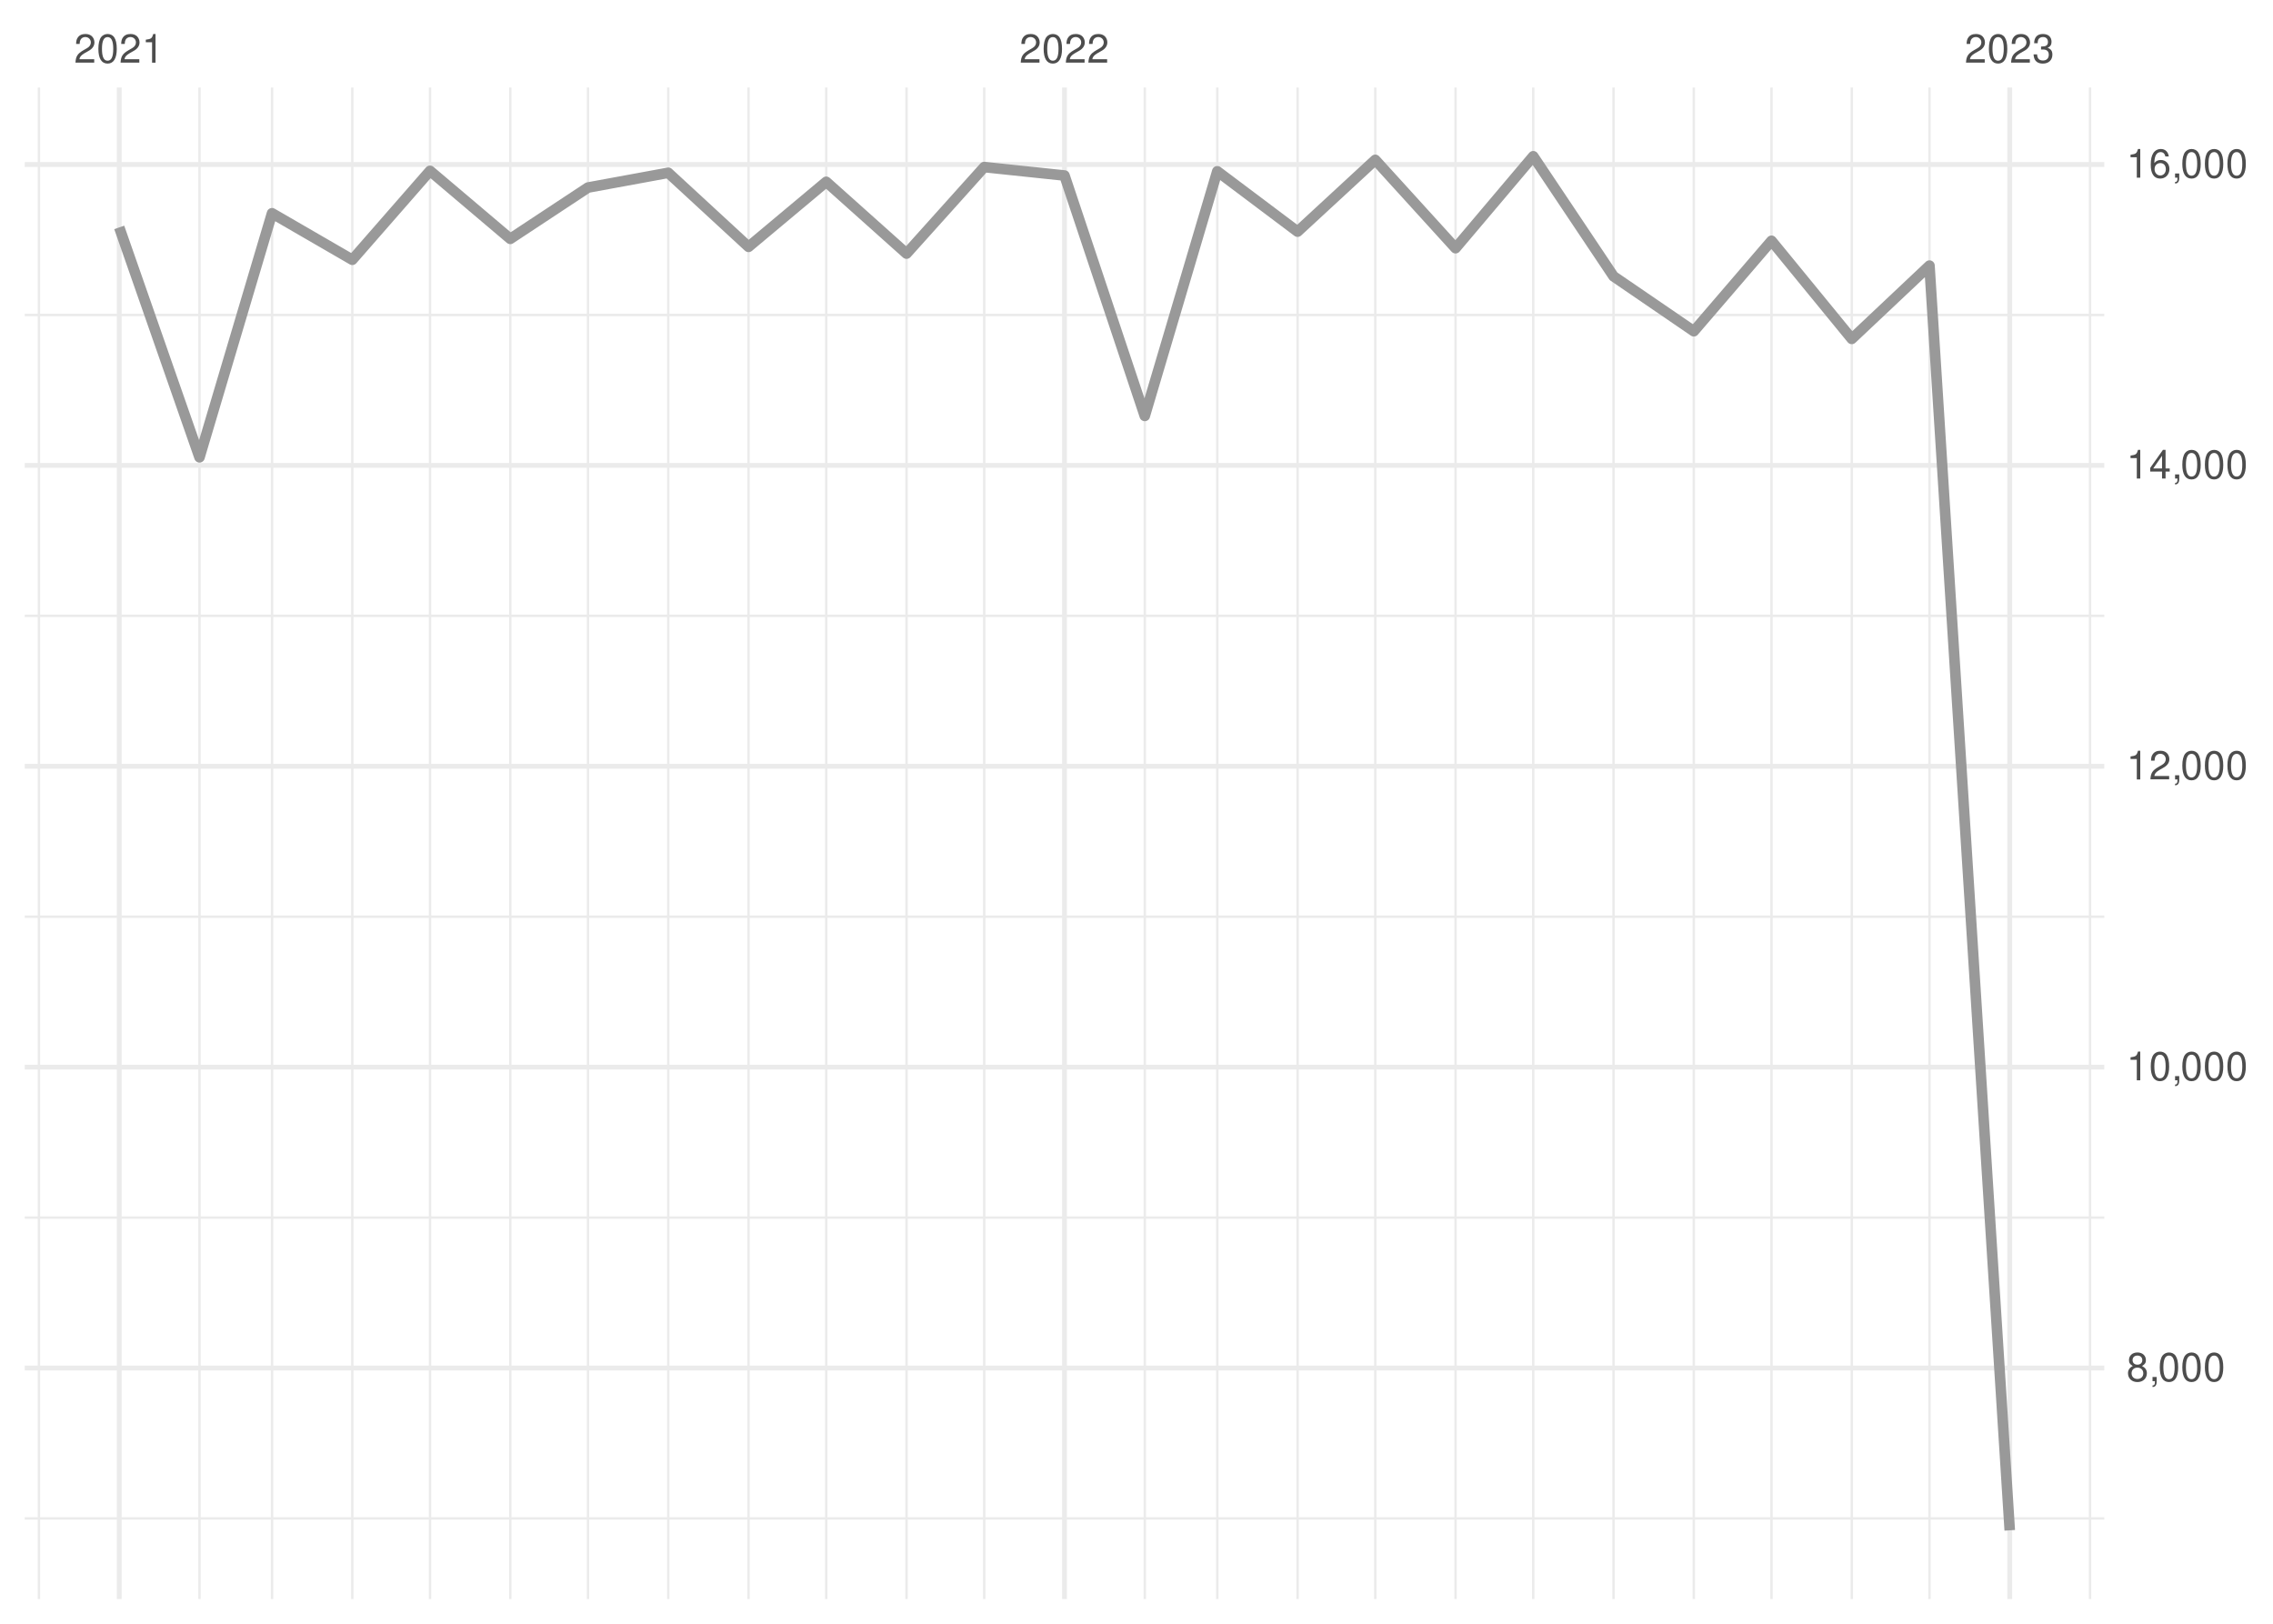
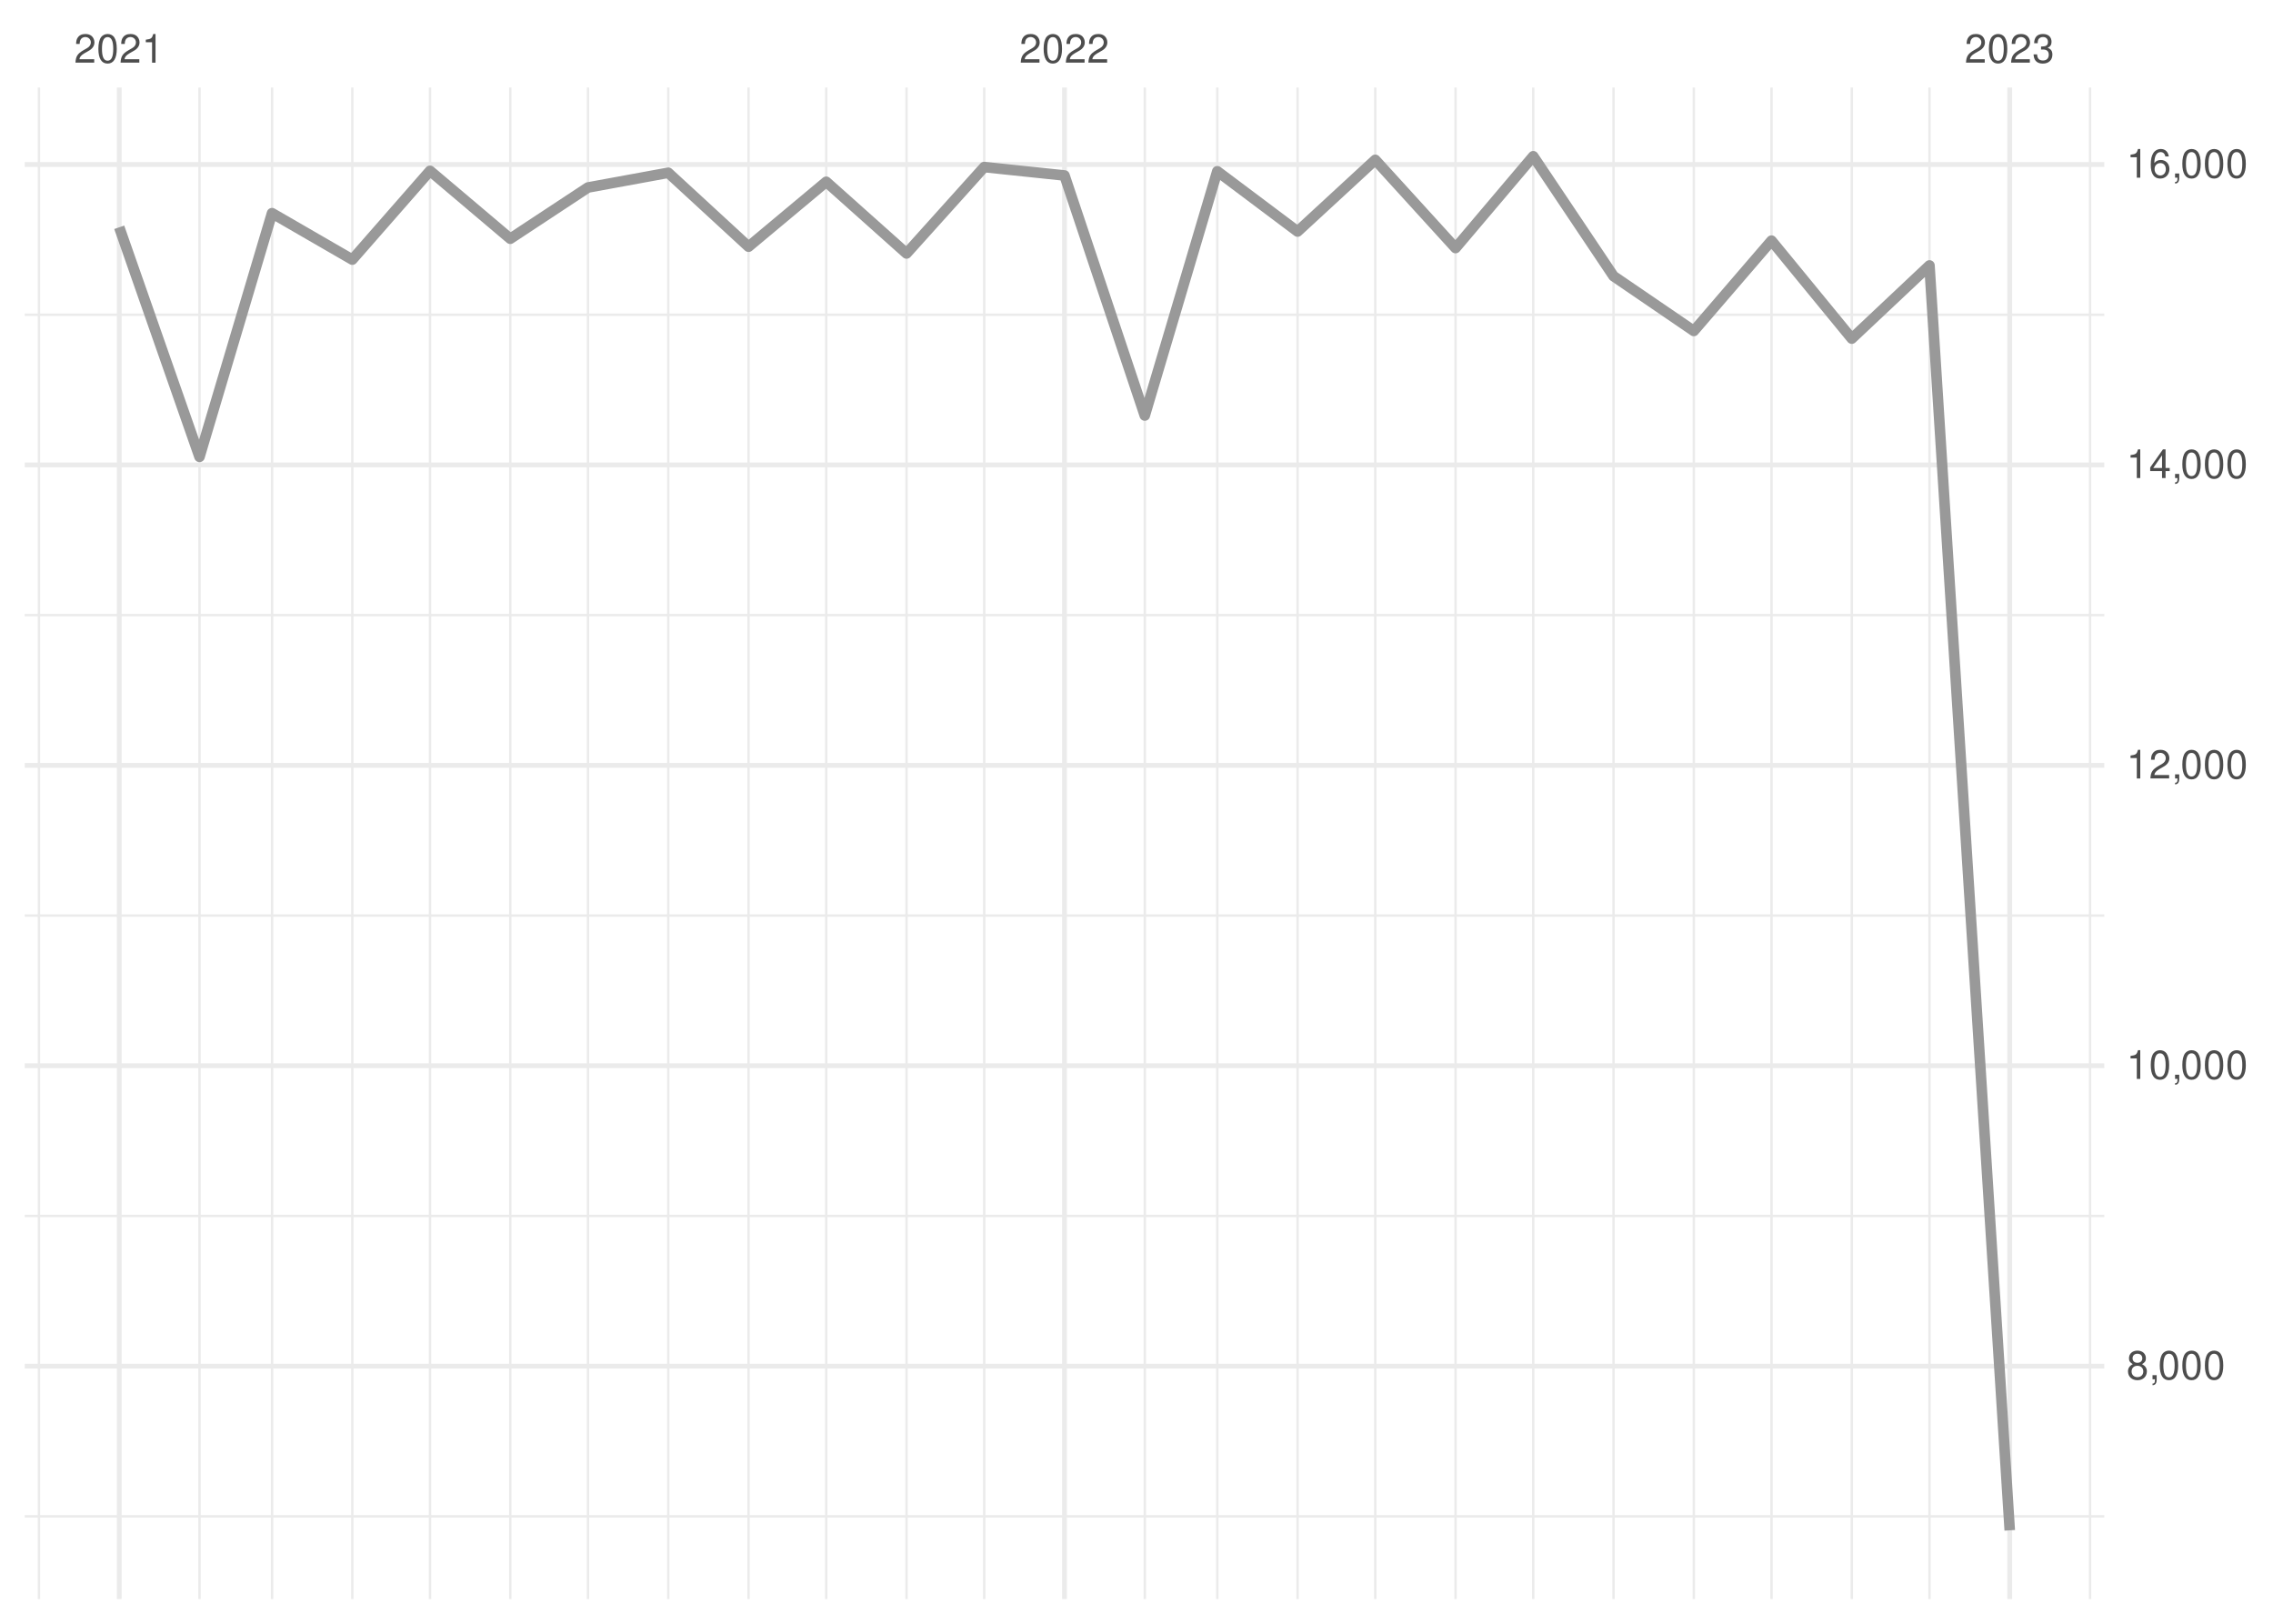
<svg xmlns="http://www.w3.org/2000/svg" xmlns:xlink="http://www.w3.org/1999/xlink" width="504pt" height="360pt" viewBox="0 0 504 360" version="1.1">
  <defs>
    <g>
      <symbol overflow="visible" id="glyph0-0">
        <path style="stroke:none;" d="" />
      </symbol>
      <symbol overflow="visible" id="glyph0-1">
        <path style="stroke:none;" d="M 4.453 -0.766 L 1.172 -0.766 C 1.25 -1.297 1.531 -1.625 2.297 -2.094 L 3.172 -2.594 C 4.047 -3.062 4.5 -3.719 4.5 -4.5 C 4.5 -5.031 4.281 -5.531 3.922 -5.875 C 3.547 -6.203 3.094 -6.359 2.5 -6.359 C 1.703 -6.359 1.125 -6.078 0.781 -5.531 C 0.547 -5.203 0.453 -4.797 0.438 -4.156 L 1.219 -4.156 C 1.234 -4.594 1.297 -4.844 1.406 -5.062 C 1.594 -5.438 2 -5.688 2.469 -5.688 C 3.172 -5.688 3.703 -5.172 3.703 -4.484 C 3.703 -3.969 3.406 -3.531 2.859 -3.219 L 2.047 -2.75 C 0.75 -2 0.375 -1.406 0.297 -0.016 L 4.453 -0.016 Z M 4.453 -0.766 " />
      </symbol>
      <symbol overflow="visible" id="glyph0-2">
        <path style="stroke:none;" d="M 2.422 -6.359 C 1.844 -6.359 1.312 -6.094 0.984 -5.672 C 0.578 -5.109 0.375 -4.25 0.375 -3.078 C 0.375 -0.938 1.078 0.203 2.422 0.203 C 3.734 0.203 4.453 -0.938 4.453 -3.031 C 4.453 -4.25 4.266 -5.078 3.859 -5.672 C 3.531 -6.109 3.016 -6.359 2.422 -6.359 Z M 2.422 -5.672 C 3.25 -5.672 3.672 -4.828 3.672 -3.094 C 3.672 -1.281 3.266 -0.438 2.406 -0.438 C 1.578 -0.438 1.172 -1.312 1.172 -3.062 C 1.172 -4.828 1.578 -5.672 2.422 -5.672 Z M 2.422 -5.672 " />
      </symbol>
      <symbol overflow="visible" id="glyph0-3">
        <path style="stroke:none;" d="M 2.281 -4.531 L 2.281 0 L 3.047 0 L 3.047 -6.359 L 2.547 -6.359 C 2.266 -5.391 2.094 -5.25 0.891 -5.094 L 0.891 -4.531 Z M 2.281 -4.531 " />
      </symbol>
      <symbol overflow="visible" id="glyph0-4">
        <path style="stroke:none;" d="M 1.938 -2.922 L 2.359 -2.922 C 3.203 -2.922 3.656 -2.531 3.656 -1.766 C 3.656 -0.969 3.172 -0.484 2.375 -0.484 C 1.516 -0.484 1.109 -0.922 1.062 -1.844 L 0.281 -1.844 C 0.312 -1.344 0.406 -1 0.547 -0.719 C 0.875 -0.109 1.484 0.203 2.344 0.203 C 3.625 0.203 4.453 -0.578 4.453 -1.781 C 4.453 -2.594 4.141 -3.031 3.391 -3.297 C 3.969 -3.531 4.266 -3.969 4.266 -4.609 C 4.266 -5.703 3.547 -6.359 2.359 -6.359 C 1.109 -6.359 0.438 -5.656 0.406 -4.312 L 1.188 -4.312 C 1.203 -4.703 1.234 -4.922 1.328 -5.109 C 1.5 -5.469 1.891 -5.688 2.375 -5.688 C 3.062 -5.688 3.469 -5.266 3.469 -4.578 C 3.469 -4.141 3.312 -3.859 2.969 -3.719 C 2.766 -3.625 2.484 -3.594 1.938 -3.578 Z M 1.938 -2.922 " />
      </symbol>
      <symbol overflow="visible" id="glyph0-5">
        <path style="stroke:none;" d="M 3.438 -3.359 C 4.094 -3.75 4.297 -4.062 4.297 -4.656 C 4.297 -5.672 3.531 -6.359 2.422 -6.359 C 1.312 -6.359 0.547 -5.672 0.547 -4.672 C 0.547 -4.062 0.75 -3.75 1.391 -3.359 C 0.672 -2.984 0.328 -2.469 0.328 -1.766 C 0.328 -0.609 1.172 0.203 2.422 0.203 C 3.656 0.203 4.516 -0.609 4.516 -1.766 C 4.516 -2.469 4.156 -2.984 3.438 -3.359 Z M 2.422 -5.672 C 3.078 -5.672 3.5 -5.281 3.5 -4.641 C 3.5 -4.047 3.062 -3.656 2.422 -3.656 C 1.766 -3.656 1.344 -4.047 1.344 -4.656 C 1.344 -5.281 1.766 -5.672 2.422 -5.672 Z M 2.422 -3 C 3.188 -3 3.719 -2.484 3.719 -1.75 C 3.719 -0.984 3.203 -0.484 2.406 -0.484 C 1.641 -0.484 1.125 -1 1.125 -1.734 C 1.125 -2.5 1.641 -3 2.422 -3 Z M 2.422 -3 " />
      </symbol>
      <symbol overflow="visible" id="glyph0-6">
        <path style="stroke:none;" d="M 0.766 -0.922 L 0.766 0 L 1.297 0 L 1.297 0.156 C 1.297 0.766 1.172 0.938 0.766 0.953 L 0.766 1.297 C 1.344 1.312 1.688 0.891 1.688 0.141 L 1.688 -0.922 Z M 0.766 -0.922 " />
      </symbol>
      <symbol overflow="visible" id="glyph0-7">
        <path style="stroke:none;" d="M 2.875 -1.547 L 2.875 0 L 3.656 0 L 3.656 -1.547 L 4.578 -1.547 L 4.578 -2.234 L 3.656 -2.234 L 3.656 -6.359 L 3.078 -6.359 L 0.25 -2.359 L 0.25 -1.547 Z M 2.875 -2.234 L 0.922 -2.234 L 2.875 -5.047 Z M 2.875 -2.234 " />
      </symbol>
      <symbol overflow="visible" id="glyph0-8">
        <path style="stroke:none;" d="M 4.375 -4.703 C 4.234 -5.75 3.562 -6.359 2.609 -6.359 C 1.922 -6.359 1.312 -6.031 0.938 -5.453 C 0.547 -4.828 0.375 -4.062 0.375 -2.906 C 0.375 -1.828 0.531 -1.156 0.906 -0.594 C 1.234 -0.078 1.781 0.203 2.469 0.203 C 3.656 0.203 4.516 -0.688 4.516 -1.922 C 4.516 -3.094 3.719 -3.922 2.609 -3.922 C 1.984 -3.922 1.5 -3.688 1.172 -3.234 C 1.172 -4.797 1.672 -5.672 2.562 -5.672 C 3.109 -5.672 3.484 -5.328 3.609 -4.703 Z M 2.5 -3.234 C 3.25 -3.234 3.719 -2.703 3.719 -1.859 C 3.719 -1.062 3.188 -0.484 2.484 -0.484 C 1.766 -0.484 1.219 -1.094 1.219 -1.906 C 1.219 -2.688 1.734 -3.234 2.5 -3.234 Z M 2.5 -3.234 " />
      </symbol>
    </g>
    <clipPath id="clip1">
-       <path d="M 5.48 336 L 466.59 336 L 466.59 337 L 5.48 337 Z M 5.48 336 " />
+       <path d="M 5.48 335 L 466.59 335 L 466.59 337 L 5.48 337 Z M 5.48 335 " />
    </clipPath>
    <clipPath id="clip2">
-       <path d="M 5.48 269 L 466.59 269 L 466.59 271 L 5.48 271 Z M 5.48 269 " />
+       <path d="M 5.48 269 L 466.59 269 L 466.59 270 L 5.48 270 Z M 5.48 269 " />
    </clipPath>
    <clipPath id="clip3">
      <path d="M 5.48 202 L 466.59 202 L 466.59 204 L 5.48 204 Z M 5.48 202 " />
    </clipPath>
    <clipPath id="clip4">
      <path d="M 5.48 136 L 466.59 136 L 466.59 137 L 5.48 137 Z M 5.48 136 " />
    </clipPath>
    <clipPath id="clip5">
      <path d="M 5.48 69 L 466.59 69 L 466.59 71 L 5.48 71 Z M 5.48 69 " />
    </clipPath>
    <clipPath id="clip6">
      <path d="M 8 19.41 L 9 19.41 L 9 354.52 L 8 354.52 Z M 8 19.41 " />
    </clipPath>
    <clipPath id="clip7">
      <path d="M 43 19.41 L 45 19.41 L 45 354.52 L 43 354.52 Z M 43 19.41 " />
    </clipPath>
    <clipPath id="clip8">
      <path d="M 60 19.41 L 61 19.41 L 61 354.52 L 60 354.52 Z M 60 19.41 " />
    </clipPath>
    <clipPath id="clip9">
      <path d="M 77 19.41 L 79 19.41 L 79 354.52 L 77 354.52 Z M 77 19.41 " />
    </clipPath>
    <clipPath id="clip10">
      <path d="M 95 19.41 L 96 19.41 L 96 354.52 L 95 354.52 Z M 95 19.41 " />
    </clipPath>
    <clipPath id="clip11">
      <path d="M 112 19.41 L 114 19.41 L 114 354.52 L 112 354.52 Z M 112 19.41 " />
    </clipPath>
    <clipPath id="clip12">
      <path d="M 130 19.41 L 131 19.41 L 131 354.52 L 130 354.52 Z M 130 19.41 " />
    </clipPath>
    <clipPath id="clip13">
      <path d="M 147 19.41 L 149 19.41 L 149 354.52 L 147 354.52 Z M 147 19.41 " />
    </clipPath>
    <clipPath id="clip14">
      <path d="M 165 19.41 L 167 19.41 L 167 354.52 L 165 354.52 Z M 165 19.41 " />
    </clipPath>
    <clipPath id="clip15">
      <path d="M 182 19.41 L 184 19.41 L 184 354.52 L 182 354.52 Z M 182 19.41 " />
    </clipPath>
    <clipPath id="clip16">
      <path d="M 200 19.41 L 202 19.41 L 202 354.52 L 200 354.52 Z M 200 19.41 " />
    </clipPath>
    <clipPath id="clip17">
      <path d="M 217 19.41 L 219 19.41 L 219 354.52 L 217 354.52 Z M 217 19.41 " />
    </clipPath>
    <clipPath id="clip18">
      <path d="M 253 19.41 L 255 19.41 L 255 354.52 L 253 354.52 Z M 253 19.41 " />
    </clipPath>
    <clipPath id="clip19">
      <path d="M 269 19.41 L 271 19.41 L 271 354.52 L 269 354.52 Z M 269 19.41 " />
    </clipPath>
    <clipPath id="clip20">
      <path d="M 287 19.41 L 288 19.41 L 288 354.52 L 287 354.52 Z M 287 19.41 " />
    </clipPath>
    <clipPath id="clip21">
      <path d="M 304 19.41 L 306 19.41 L 306 354.52 L 304 354.52 Z M 304 19.41 " />
    </clipPath>
    <clipPath id="clip22">
      <path d="M 322 19.41 L 324 19.41 L 324 354.52 L 322 354.52 Z M 322 19.41 " />
    </clipPath>
    <clipPath id="clip23">
      <path d="M 339 19.41 L 341 19.41 L 341 354.52 L 339 354.52 Z M 339 19.41 " />
    </clipPath>
    <clipPath id="clip24">
      <path d="M 357 19.41 L 359 19.41 L 359 354.52 L 357 354.52 Z M 357 19.41 " />
    </clipPath>
    <clipPath id="clip25">
      <path d="M 375 19.41 L 376 19.41 L 376 354.52 L 375 354.52 Z M 375 19.41 " />
    </clipPath>
    <clipPath id="clip26">
      <path d="M 392 19.41 L 394 19.41 L 394 354.52 L 392 354.52 Z M 392 19.41 " />
    </clipPath>
    <clipPath id="clip27">
      <path d="M 410 19.41 L 411 19.41 L 411 354.52 L 410 354.52 Z M 410 19.41 " />
    </clipPath>
    <clipPath id="clip28">
      <path d="M 427 19.41 L 429 19.41 L 429 354.52 L 427 354.52 Z M 427 19.41 " />
    </clipPath>
    <clipPath id="clip29">
      <path d="M 463 19.41 L 464 19.41 L 464 354.52 L 463 354.52 Z M 463 19.41 " />
    </clipPath>
    <clipPath id="clip30">
      <path d="M 5.48 302 L 466.59 302 L 466.59 304 L 5.48 304 Z M 5.48 302 " />
    </clipPath>
    <clipPath id="clip31">
-       <path d="M 5.48 236 L 466.59 236 L 466.59 238 L 5.48 238 Z M 5.48 236 " />
+       <path d="M 5.48 235 L 466.59 235 L 466.59 237 L 5.48 237 Z M 5.48 235 " />
    </clipPath>
    <clipPath id="clip32">
      <path d="M 5.48 169 L 466.59 169 L 466.59 171 L 5.48 171 Z M 5.48 169 " />
    </clipPath>
    <clipPath id="clip33">
      <path d="M 5.48 102 L 466.59 102 L 466.59 104 L 5.48 104 Z M 5.48 102 " />
    </clipPath>
    <clipPath id="clip34">
      <path d="M 5.48 35 L 466.59 35 L 466.59 38 L 5.48 38 Z M 5.48 35 " />
    </clipPath>
    <clipPath id="clip35">
      <path d="M 25 19.41 L 27 19.41 L 27 354.52 L 25 354.52 Z M 25 19.41 " />
    </clipPath>
    <clipPath id="clip36">
      <path d="M 235 19.41 L 237 19.41 L 237 354.52 L 235 354.52 Z M 235 19.41 " />
    </clipPath>
    <clipPath id="clip37">
      <path d="M 445 19.41 L 447 19.41 L 447 354.52 L 445 354.52 Z M 445 19.41 " />
    </clipPath>
  </defs>
  <g id="surface26">
    <rect x="0" y="0" width="504" height="360" style="fill:rgb(100%,100%,100%);fill-opacity:1;stroke:none;" />
    <g clip-path="url(#clip1)" clip-rule="nonzero">
-       <path style="fill:none;stroke-width:0.533;stroke-linecap:butt;stroke-linejoin:round;stroke:rgb(92.157%,92.157%,92.157%);stroke-opacity:1;stroke-miterlimit:10;" d="M 5.48 336.652 L 466.59 336.652 " />
+       <path style="fill:none;stroke-width:0.533;stroke-linecap:butt;stroke-linejoin:round;stroke:rgb(92.157%,92.157%,92.157%);stroke-opacity:1;stroke-miterlimit:10;" d="M 5.48 336.191 L 466.59 336.191 " />
    </g>
    <g clip-path="url(#clip2)" clip-rule="nonzero">
-       <path style="fill:none;stroke-width:0.533;stroke-linecap:butt;stroke-linejoin:round;stroke:rgb(92.157%,92.157%,92.157%);stroke-opacity:1;stroke-miterlimit:10;" d="M 5.48 269.949 L 466.59 269.949 " />
+       <path style="fill:none;stroke-width:0.533;stroke-linecap:butt;stroke-linejoin:round;stroke:rgb(92.157%,92.157%,92.157%);stroke-opacity:1;stroke-miterlimit:10;" d="M 5.48 269.586 L 466.59 269.586 " />
    </g>
    <g clip-path="url(#clip3)" clip-rule="nonzero">
-       <path style="fill:none;stroke-width:0.533;stroke-linecap:butt;stroke-linejoin:round;stroke:rgb(92.157%,92.157%,92.157%);stroke-opacity:1;stroke-miterlimit:10;" d="M 5.48 203.242 L 466.59 203.242 " />
+       <path style="fill:none;stroke-width:0.533;stroke-linecap:butt;stroke-linejoin:round;stroke:rgb(92.157%,92.157%,92.157%);stroke-opacity:1;stroke-miterlimit:10;" d="M 5.48 202.984 L 466.59 202.984 " />
    </g>
    <g clip-path="url(#clip4)" clip-rule="nonzero">
-       <path style="fill:none;stroke-width:0.533;stroke-linecap:butt;stroke-linejoin:round;stroke:rgb(92.157%,92.157%,92.157%);stroke-opacity:1;stroke-miterlimit:10;" d="M 5.48 136.535 L 466.59 136.535 " />
+       <path style="fill:none;stroke-width:0.533;stroke-linecap:butt;stroke-linejoin:round;stroke:rgb(92.157%,92.157%,92.157%);stroke-opacity:1;stroke-miterlimit:10;" d="M 5.48 136.379 L 466.59 136.379 " />
    </g>
    <g clip-path="url(#clip5)" clip-rule="nonzero">
-       <path style="fill:none;stroke-width:0.533;stroke-linecap:butt;stroke-linejoin:round;stroke:rgb(92.157%,92.157%,92.157%);stroke-opacity:1;stroke-miterlimit:10;" d="M 5.48 69.832 L 466.59 69.832 " />
+       <path style="fill:none;stroke-width:0.533;stroke-linecap:butt;stroke-linejoin:round;stroke:rgb(92.157%,92.157%,92.157%);stroke-opacity:1;stroke-miterlimit:10;" d="M 5.48 69.777 L 466.59 69.777 " />
    </g>
    <g clip-path="url(#clip6)" clip-rule="nonzero">
      <path style="fill:none;stroke-width:0.533;stroke-linecap:butt;stroke-linejoin:round;stroke:rgb(92.157%,92.157%,92.157%);stroke-opacity:1;stroke-miterlimit:10;" d="M 8.637 354.52 L 8.637 19.41 " />
    </g>
    <g clip-path="url(#clip7)" clip-rule="nonzero">
      <path style="fill:none;stroke-width:0.533;stroke-linecap:butt;stroke-linejoin:round;stroke:rgb(92.157%,92.157%,92.157%);stroke-opacity:1;stroke-miterlimit:10;" d="M 44.238 354.52 L 44.238 19.41 " />
    </g>
    <g clip-path="url(#clip8)" clip-rule="nonzero">
      <path style="fill:none;stroke-width:0.533;stroke-linecap:butt;stroke-linejoin:round;stroke:rgb(92.157%,92.157%,92.157%);stroke-opacity:1;stroke-miterlimit:10;" d="M 60.32 354.52 L 60.32 19.41 " />
    </g>
    <g clip-path="url(#clip9)" clip-rule="nonzero">
      <path style="fill:none;stroke-width:0.533;stroke-linecap:butt;stroke-linejoin:round;stroke:rgb(92.157%,92.157%,92.157%);stroke-opacity:1;stroke-miterlimit:10;" d="M 78.121 354.52 L 78.121 19.41 " />
    </g>
    <g clip-path="url(#clip10)" clip-rule="nonzero">
      <path style="fill:none;stroke-width:0.533;stroke-linecap:butt;stroke-linejoin:round;stroke:rgb(92.157%,92.157%,92.157%);stroke-opacity:1;stroke-miterlimit:10;" d="M 95.348 354.52 L 95.348 19.41 " />
    </g>
    <g clip-path="url(#clip11)" clip-rule="nonzero">
      <path style="fill:none;stroke-width:0.533;stroke-linecap:butt;stroke-linejoin:round;stroke:rgb(92.157%,92.157%,92.157%);stroke-opacity:1;stroke-miterlimit:10;" d="M 113.148 354.52 L 113.148 19.41 " />
    </g>
    <g clip-path="url(#clip12)" clip-rule="nonzero">
      <path style="fill:none;stroke-width:0.533;stroke-linecap:butt;stroke-linejoin:round;stroke:rgb(92.157%,92.157%,92.157%);stroke-opacity:1;stroke-miterlimit:10;" d="M 130.375 354.52 L 130.375 19.41 " />
    </g>
    <g clip-path="url(#clip13)" clip-rule="nonzero">
      <path style="fill:none;stroke-width:0.533;stroke-linecap:butt;stroke-linejoin:round;stroke:rgb(92.157%,92.157%,92.157%);stroke-opacity:1;stroke-miterlimit:10;" d="M 148.176 354.52 L 148.176 19.41 " />
    </g>
    <g clip-path="url(#clip14)" clip-rule="nonzero">
      <path style="fill:none;stroke-width:0.533;stroke-linecap:butt;stroke-linejoin:round;stroke:rgb(92.157%,92.157%,92.157%);stroke-opacity:1;stroke-miterlimit:10;" d="M 165.977 354.52 L 165.977 19.41 " />
    </g>
    <g clip-path="url(#clip15)" clip-rule="nonzero">
      <path style="fill:none;stroke-width:0.533;stroke-linecap:butt;stroke-linejoin:round;stroke:rgb(92.157%,92.157%,92.157%);stroke-opacity:1;stroke-miterlimit:10;" d="M 183.203 354.52 L 183.203 19.41 " />
    </g>
    <g clip-path="url(#clip16)" clip-rule="nonzero">
      <path style="fill:none;stroke-width:0.533;stroke-linecap:butt;stroke-linejoin:round;stroke:rgb(92.157%,92.157%,92.157%);stroke-opacity:1;stroke-miterlimit:10;" d="M 201.008 354.52 L 201.008 19.41 " />
    </g>
    <g clip-path="url(#clip17)" clip-rule="nonzero">
      <path style="fill:none;stroke-width:0.533;stroke-linecap:butt;stroke-linejoin:round;stroke:rgb(92.157%,92.157%,92.157%);stroke-opacity:1;stroke-miterlimit:10;" d="M 218.234 354.52 L 218.234 19.41 " />
    </g>
    <g clip-path="url(#clip18)" clip-rule="nonzero">
      <path style="fill:none;stroke-width:0.533;stroke-linecap:butt;stroke-linejoin:round;stroke:rgb(92.157%,92.157%,92.157%);stroke-opacity:1;stroke-miterlimit:10;" d="M 253.836 354.52 L 253.836 19.41 " />
    </g>
    <g clip-path="url(#clip19)" clip-rule="nonzero">
      <path style="fill:none;stroke-width:0.533;stroke-linecap:butt;stroke-linejoin:round;stroke:rgb(92.157%,92.157%,92.157%);stroke-opacity:1;stroke-miterlimit:10;" d="M 269.914 354.52 L 269.914 19.41 " />
    </g>
    <g clip-path="url(#clip20)" clip-rule="nonzero">
      <path style="fill:none;stroke-width:0.533;stroke-linecap:butt;stroke-linejoin:round;stroke:rgb(92.157%,92.157%,92.157%);stroke-opacity:1;stroke-miterlimit:10;" d="M 287.715 354.52 L 287.715 19.41 " />
    </g>
    <g clip-path="url(#clip21)" clip-rule="nonzero">
      <path style="fill:none;stroke-width:0.533;stroke-linecap:butt;stroke-linejoin:round;stroke:rgb(92.157%,92.157%,92.157%);stroke-opacity:1;stroke-miterlimit:10;" d="M 304.941 354.52 L 304.941 19.41 " />
    </g>
    <g clip-path="url(#clip22)" clip-rule="nonzero">
      <path style="fill:none;stroke-width:0.533;stroke-linecap:butt;stroke-linejoin:round;stroke:rgb(92.157%,92.157%,92.157%);stroke-opacity:1;stroke-miterlimit:10;" d="M 322.742 354.52 L 322.742 19.41 " />
    </g>
    <g clip-path="url(#clip23)" clip-rule="nonzero">
      <path style="fill:none;stroke-width:0.533;stroke-linecap:butt;stroke-linejoin:round;stroke:rgb(92.157%,92.157%,92.157%);stroke-opacity:1;stroke-miterlimit:10;" d="M 339.969 354.52 L 339.969 19.41 " />
    </g>
    <g clip-path="url(#clip24)" clip-rule="nonzero">
      <path style="fill:none;stroke-width:0.533;stroke-linecap:butt;stroke-linejoin:round;stroke:rgb(92.157%,92.157%,92.157%);stroke-opacity:1;stroke-miterlimit:10;" d="M 357.773 354.52 L 357.773 19.41 " />
    </g>
    <g clip-path="url(#clip25)" clip-rule="nonzero">
      <path style="fill:none;stroke-width:0.533;stroke-linecap:butt;stroke-linejoin:round;stroke:rgb(92.157%,92.157%,92.157%);stroke-opacity:1;stroke-miterlimit:10;" d="M 375.574 354.52 L 375.574 19.41 " />
    </g>
    <g clip-path="url(#clip26)" clip-rule="nonzero">
      <path style="fill:none;stroke-width:0.533;stroke-linecap:butt;stroke-linejoin:round;stroke:rgb(92.157%,92.157%,92.157%);stroke-opacity:1;stroke-miterlimit:10;" d="M 392.801 354.52 L 392.801 19.41 " />
    </g>
    <g clip-path="url(#clip27)" clip-rule="nonzero">
      <path style="fill:none;stroke-width:0.533;stroke-linecap:butt;stroke-linejoin:round;stroke:rgb(92.157%,92.157%,92.157%);stroke-opacity:1;stroke-miterlimit:10;" d="M 410.602 354.52 L 410.602 19.41 " />
    </g>
    <g clip-path="url(#clip28)" clip-rule="nonzero">
      <path style="fill:none;stroke-width:0.533;stroke-linecap:butt;stroke-linejoin:round;stroke:rgb(92.157%,92.157%,92.157%);stroke-opacity:1;stroke-miterlimit:10;" d="M 427.828 354.52 L 427.828 19.41 " />
    </g>
    <g clip-path="url(#clip29)" clip-rule="nonzero">
      <path style="fill:none;stroke-width:0.533;stroke-linecap:butt;stroke-linejoin:round;stroke:rgb(92.157%,92.157%,92.157%);stroke-opacity:1;stroke-miterlimit:10;" d="M 463.43 354.52 L 463.43 19.41 " />
    </g>
    <g clip-path="url(#clip30)" clip-rule="nonzero">
-       <path style="fill:none;stroke-width:1.067;stroke-linecap:butt;stroke-linejoin:round;stroke:rgb(92.157%,92.157%,92.157%);stroke-opacity:1;stroke-miterlimit:10;" d="M 5.48 303.301 L 466.59 303.301 " />
+       <path style="fill:none;stroke-width:1.067;stroke-linecap:butt;stroke-linejoin:round;stroke:rgb(92.157%,92.157%,92.157%);stroke-opacity:1;stroke-miterlimit:10;" d="M 5.48 302.891 L 466.59 302.891 " />
    </g>
    <g clip-path="url(#clip31)" clip-rule="nonzero">
-       <path style="fill:none;stroke-width:1.067;stroke-linecap:butt;stroke-linejoin:round;stroke:rgb(92.157%,92.157%,92.157%);stroke-opacity:1;stroke-miterlimit:10;" d="M 5.48 236.594 L 466.59 236.594 " />
+       <path style="fill:none;stroke-width:1.067;stroke-linecap:butt;stroke-linejoin:round;stroke:rgb(92.157%,92.157%,92.157%);stroke-opacity:1;stroke-miterlimit:10;" d="M 5.48 236.285 L 466.59 236.285 " />
    </g>
    <g clip-path="url(#clip32)" clip-rule="nonzero">
-       <path style="fill:none;stroke-width:1.067;stroke-linecap:butt;stroke-linejoin:round;stroke:rgb(92.157%,92.157%,92.157%);stroke-opacity:1;stroke-miterlimit:10;" d="M 5.48 169.891 L 466.59 169.891 " />
+       <path style="fill:none;stroke-width:1.067;stroke-linecap:butt;stroke-linejoin:round;stroke:rgb(92.157%,92.157%,92.157%);stroke-opacity:1;stroke-miterlimit:10;" d="M 5.48 169.684 L 466.59 169.684 " />
    </g>
    <g clip-path="url(#clip33)" clip-rule="nonzero">
-       <path style="fill:none;stroke-width:1.067;stroke-linecap:butt;stroke-linejoin:round;stroke:rgb(92.157%,92.157%,92.157%);stroke-opacity:1;stroke-miterlimit:10;" d="M 5.48 103.184 L 466.59 103.184 " />
+       <path style="fill:none;stroke-width:1.067;stroke-linecap:butt;stroke-linejoin:round;stroke:rgb(92.157%,92.157%,92.157%);stroke-opacity:1;stroke-miterlimit:10;" d="M 5.48 103.078 L 466.59 103.078 " />
    </g>
    <g clip-path="url(#clip34)" clip-rule="nonzero">
      <path style="fill:none;stroke-width:1.067;stroke-linecap:butt;stroke-linejoin:round;stroke:rgb(92.157%,92.157%,92.157%);stroke-opacity:1;stroke-miterlimit:10;" d="M 5.48 36.477 L 466.59 36.477 " />
    </g>
    <g clip-path="url(#clip35)" clip-rule="nonzero">
      <path style="fill:none;stroke-width:1.067;stroke-linecap:butt;stroke-linejoin:round;stroke:rgb(92.157%,92.157%,92.157%);stroke-opacity:1;stroke-miterlimit:10;" d="M 26.438 354.52 L 26.438 19.41 " />
    </g>
    <g clip-path="url(#clip36)" clip-rule="nonzero">
      <path style="fill:none;stroke-width:1.067;stroke-linecap:butt;stroke-linejoin:round;stroke:rgb(92.157%,92.157%,92.157%);stroke-opacity:1;stroke-miterlimit:10;" d="M 236.035 354.52 L 236.035 19.41 " />
    </g>
    <g clip-path="url(#clip37)" clip-rule="nonzero">
      <path style="fill:none;stroke-width:1.067;stroke-linecap:butt;stroke-linejoin:round;stroke:rgb(92.157%,92.157%,92.157%);stroke-opacity:1;stroke-miterlimit:10;" d="M 445.629 354.52 L 445.629 19.41 " />
    </g>
-     <path style="fill:none;stroke-width:2.347;stroke-linecap:butt;stroke-linejoin:round;stroke:rgb(60%,60%,60%);stroke-opacity:1;stroke-miterlimit:10;" d="M 26.438 50.418 L 44.238 101.383 L 60.32 47.285 L 78.121 57.59 L 95.348 37.879 L 113.148 52.953 L 130.375 41.582 L 148.176 38.312 L 165.977 54.723 L 183.203 40.312 L 201.008 56.223 L 218.234 37.043 L 236.035 38.914 L 253.836 92.211 L 269.914 37.977 L 287.715 51.352 L 304.941 35.445 L 322.742 55.023 L 339.969 34.645 L 357.773 61.258 L 375.574 73.434 L 392.801 53.387 L 410.602 75.133 L 427.828 58.891 L 445.629 339.289 " />
+     <path style="fill:none;stroke-width:2.347;stroke-linecap:butt;stroke-linejoin:round;stroke:rgb(60%,60%,60%);stroke-opacity:1;stroke-miterlimit:10;" d="M 26.438 50.395 L 44.238 101.281 L 60.32 47.266 L 78.121 57.555 L 95.348 37.875 L 113.148 52.926 L 130.375 41.57 L 148.176 38.305 L 165.977 54.691 L 183.203 40.305 L 201.008 56.191 L 218.234 37.039 L 236.035 38.906 L 253.836 92.121 L 269.914 37.973 L 287.715 51.328 L 304.941 35.441 L 322.742 54.992 L 339.969 34.645 L 357.773 61.219 L 375.574 73.375 L 392.801 53.359 L 410.602 75.07 L 427.828 58.855 L 445.629 339.289 " />
    <g style="fill:rgb(30.196%,30.196%,30.196%);fill-opacity:1;">
      <use xlink:href="#glyph0-1" x="16.438" y="13.896" />
      <use xlink:href="#glyph0-2" x="21.438" y="13.896" />
      <use xlink:href="#glyph0-1" x="26.438" y="13.896" />
      <use xlink:href="#glyph0-3" x="31.438" y="13.896" />
    </g>
    <g style="fill:rgb(30.196%,30.196%,30.196%);fill-opacity:1;">
      <use xlink:href="#glyph0-1" x="226.035" y="13.896" />
      <use xlink:href="#glyph0-2" x="231.035" y="13.896" />
      <use xlink:href="#glyph0-1" x="236.035" y="13.896" />
      <use xlink:href="#glyph0-1" x="241.035" y="13.896" />
    </g>
    <g style="fill:rgb(30.196%,30.196%,30.196%);fill-opacity:1;">
      <use xlink:href="#glyph0-1" x="435.629" y="13.896" />
      <use xlink:href="#glyph0-2" x="440.629" y="13.896" />
      <use xlink:href="#glyph0-1" x="445.629" y="13.896" />
      <use xlink:href="#glyph0-4" x="450.629" y="13.896" />
    </g>
    <g style="fill:rgb(30.196%,30.196%,30.196%);fill-opacity:1;">
-       <use xlink:href="#glyph0-5" x="471.52" y="306.216" />
-       <use xlink:href="#glyph0-6" x="476.52" y="306.216" />
-       <use xlink:href="#glyph0-2" x="478.52" y="306.216" />
-       <use xlink:href="#glyph0-2" x="483.52" y="306.216" />
-       <use xlink:href="#glyph0-2" x="488.52" y="306.216" />
-     </g>
-     <g style="fill:rgb(30.196%,30.196%,30.196%);fill-opacity:1;">
-       <use xlink:href="#glyph0-3" x="471.52" y="239.509" />
-       <use xlink:href="#glyph0-2" x="476.52" y="239.509" />
-       <use xlink:href="#glyph0-6" x="481.52" y="239.509" />
-       <use xlink:href="#glyph0-2" x="483.52" y="239.509" />
-       <use xlink:href="#glyph0-2" x="488.52" y="239.509" />
-       <use xlink:href="#glyph0-2" x="493.52" y="239.509" />
-     </g>
-     <g style="fill:rgb(30.196%,30.196%,30.196%);fill-opacity:1;">
-       <use xlink:href="#glyph0-3" x="471.52" y="172.806" />
-       <use xlink:href="#glyph0-1" x="476.52" y="172.806" />
-       <use xlink:href="#glyph0-6" x="481.52" y="172.806" />
-       <use xlink:href="#glyph0-2" x="483.52" y="172.806" />
-       <use xlink:href="#glyph0-2" x="488.52" y="172.806" />
-       <use xlink:href="#glyph0-2" x="493.52" y="172.806" />
-     </g>
-     <g style="fill:rgb(30.196%,30.196%,30.196%);fill-opacity:1;">
-       <use xlink:href="#glyph0-3" x="471.52" y="106.099" />
-       <use xlink:href="#glyph0-7" x="476.52" y="106.099" />
-       <use xlink:href="#glyph0-6" x="481.52" y="106.099" />
-       <use xlink:href="#glyph0-2" x="483.52" y="106.099" />
-       <use xlink:href="#glyph0-2" x="488.52" y="106.099" />
-       <use xlink:href="#glyph0-2" x="493.52" y="106.099" />
+       <use xlink:href="#glyph0-5" x="471.52" y="305.806" />
+       <use xlink:href="#glyph0-6" x="476.52" y="305.806" />
+       <use xlink:href="#glyph0-2" x="478.52" y="305.806" />
+       <use xlink:href="#glyph0-2" x="483.52" y="305.806" />
+       <use xlink:href="#glyph0-2" x="488.52" y="305.806" />
+     </g>
+     <g style="fill:rgb(30.196%,30.196%,30.196%);fill-opacity:1;">
+       <use xlink:href="#glyph0-3" x="471.52" y="239.2" />
+       <use xlink:href="#glyph0-2" x="476.52" y="239.2" />
+       <use xlink:href="#glyph0-6" x="481.52" y="239.2" />
+       <use xlink:href="#glyph0-2" x="483.52" y="239.2" />
+       <use xlink:href="#glyph0-2" x="488.52" y="239.2" />
+       <use xlink:href="#glyph0-2" x="493.52" y="239.2" />
+     </g>
+     <g style="fill:rgb(30.196%,30.196%,30.196%);fill-opacity:1;">
+       <use xlink:href="#glyph0-3" x="471.52" y="172.599" />
+       <use xlink:href="#glyph0-1" x="476.52" y="172.599" />
+       <use xlink:href="#glyph0-6" x="481.52" y="172.599" />
+       <use xlink:href="#glyph0-2" x="483.52" y="172.599" />
+       <use xlink:href="#glyph0-2" x="488.52" y="172.599" />
+       <use xlink:href="#glyph0-2" x="493.52" y="172.599" />
+     </g>
+     <g style="fill:rgb(30.196%,30.196%,30.196%);fill-opacity:1;">
+       <use xlink:href="#glyph0-3" x="471.52" y="105.993" />
+       <use xlink:href="#glyph0-7" x="476.52" y="105.993" />
+       <use xlink:href="#glyph0-6" x="481.52" y="105.993" />
+       <use xlink:href="#glyph0-2" x="483.52" y="105.993" />
+       <use xlink:href="#glyph0-2" x="488.52" y="105.993" />
+       <use xlink:href="#glyph0-2" x="493.52" y="105.993" />
    </g>
    <g style="fill:rgb(30.196%,30.196%,30.196%);fill-opacity:1;">
      <use xlink:href="#glyph0-3" x="471.52" y="39.392" />
      <use xlink:href="#glyph0-8" x="476.52" y="39.392" />
      <use xlink:href="#glyph0-6" x="481.52" y="39.392" />
      <use xlink:href="#glyph0-2" x="483.52" y="39.392" />
      <use xlink:href="#glyph0-2" x="488.52" y="39.392" />
      <use xlink:href="#glyph0-2" x="493.52" y="39.392" />
    </g>
  </g>
</svg>
